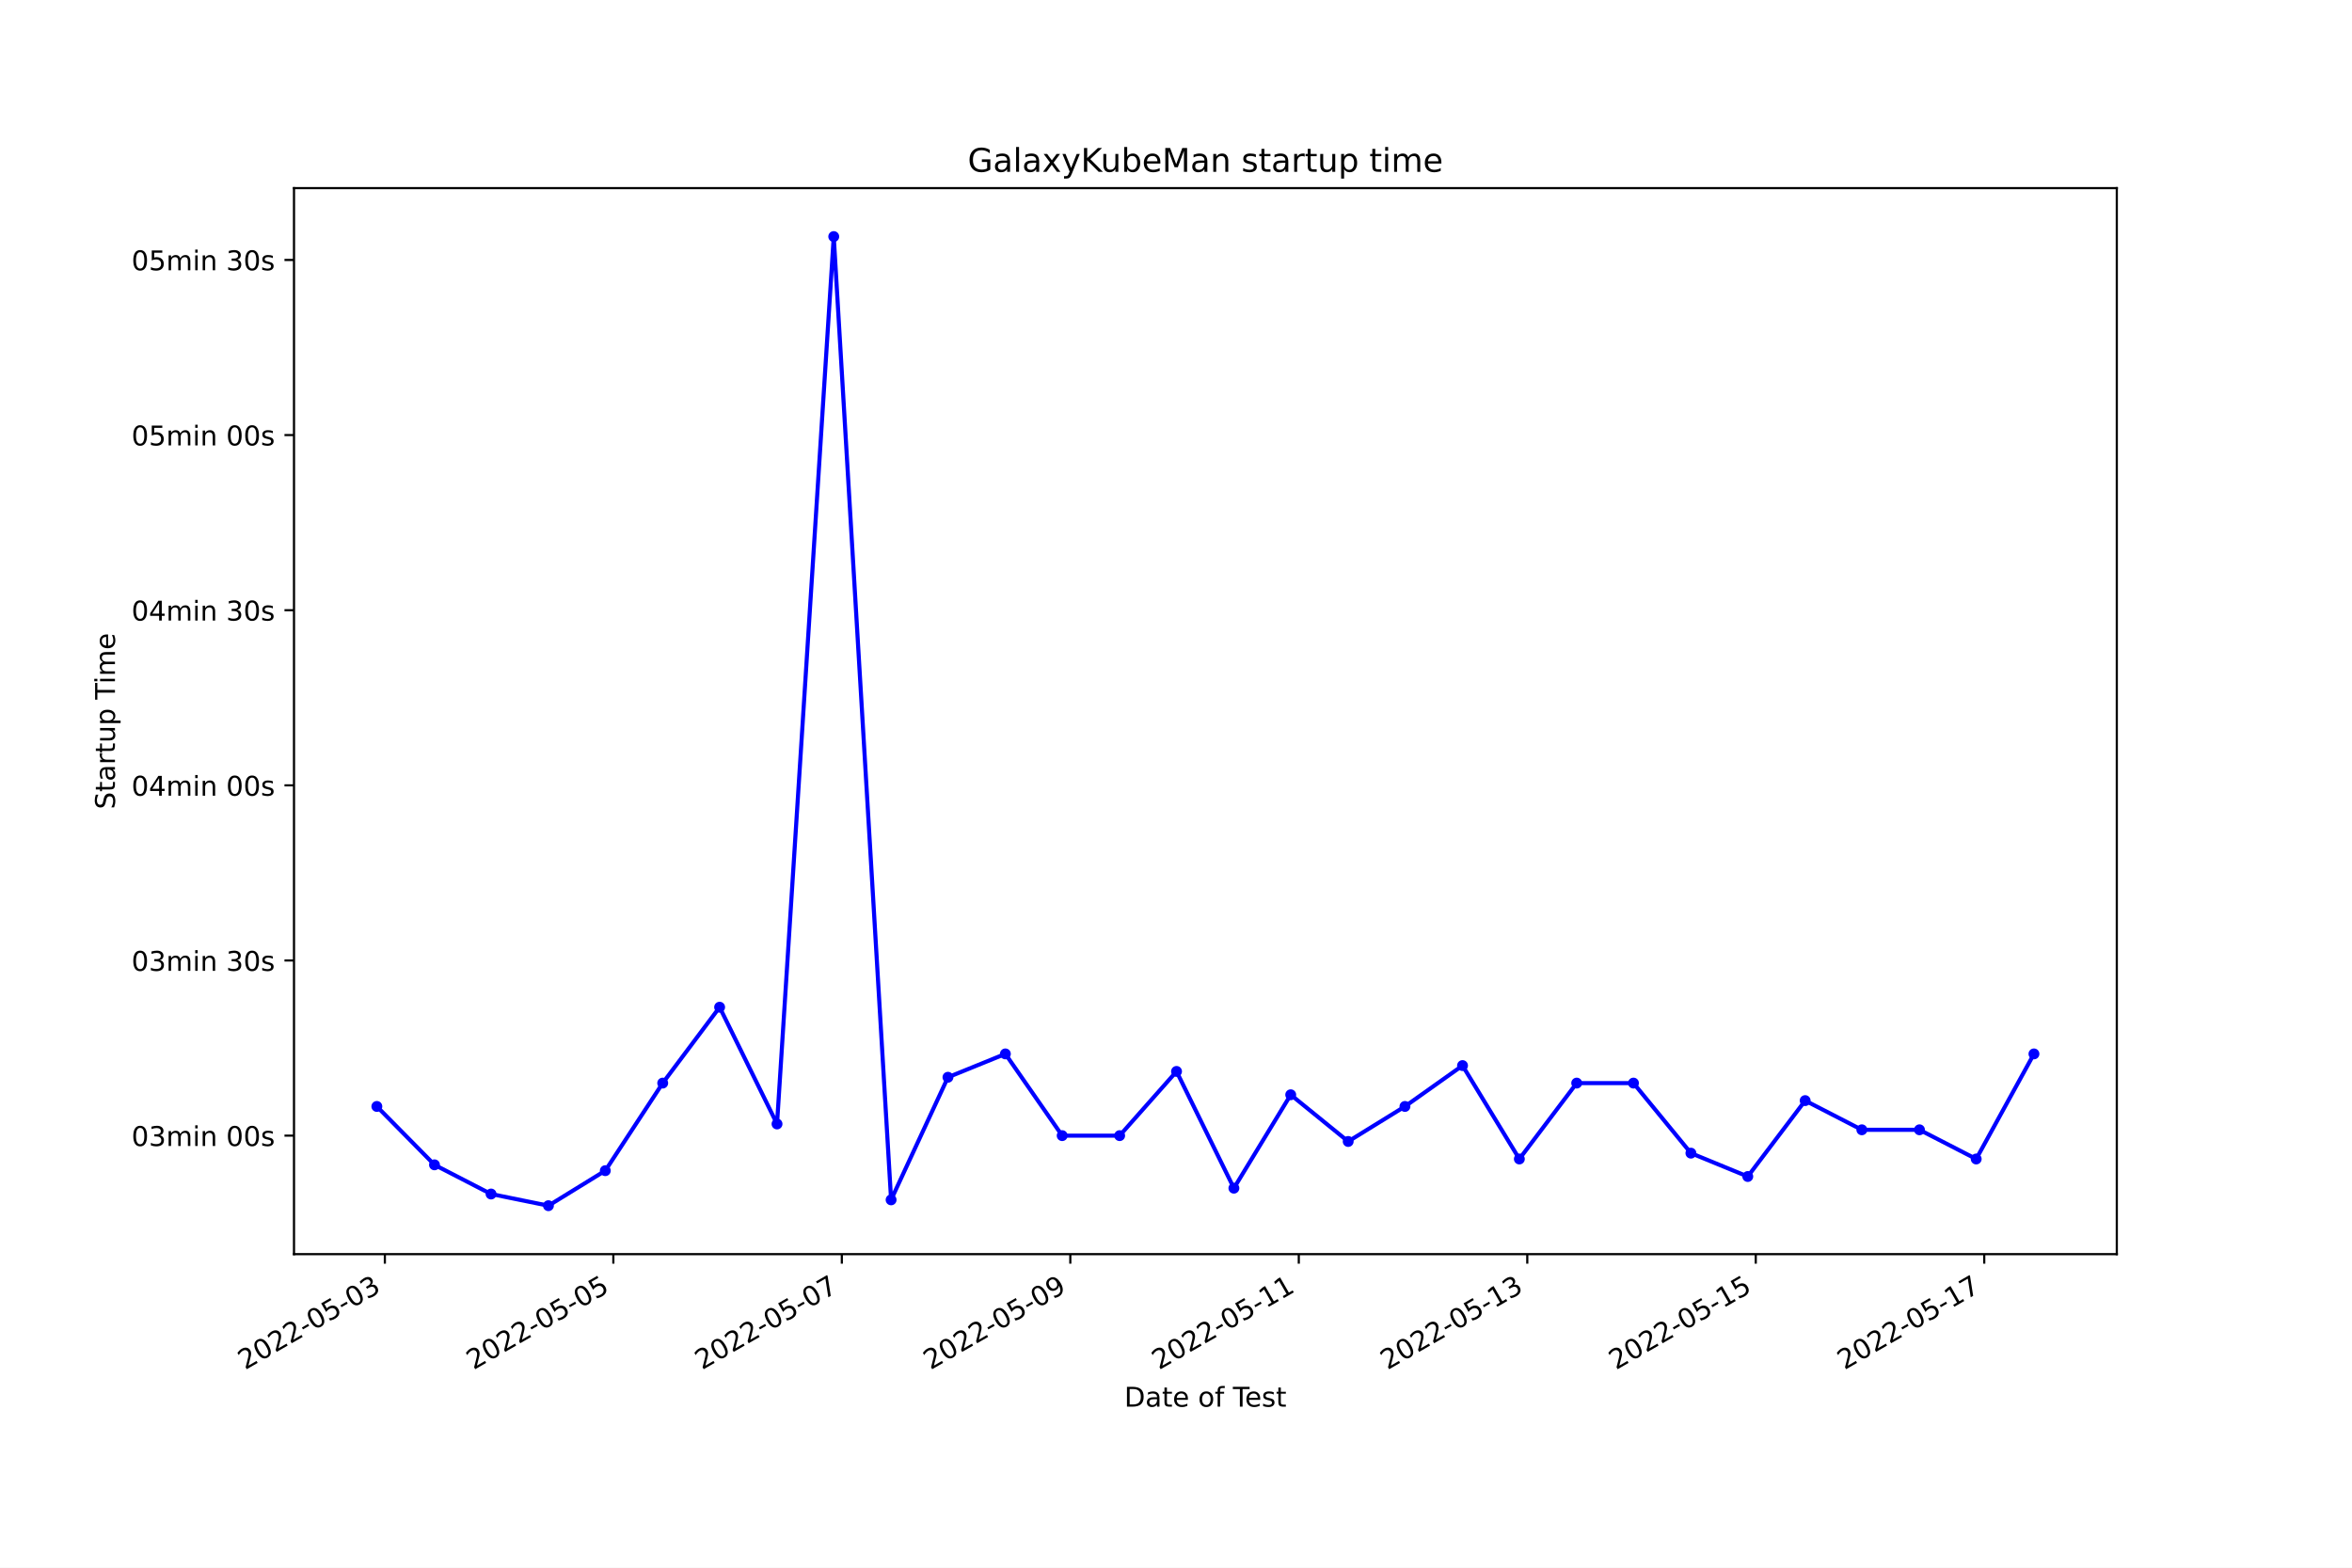
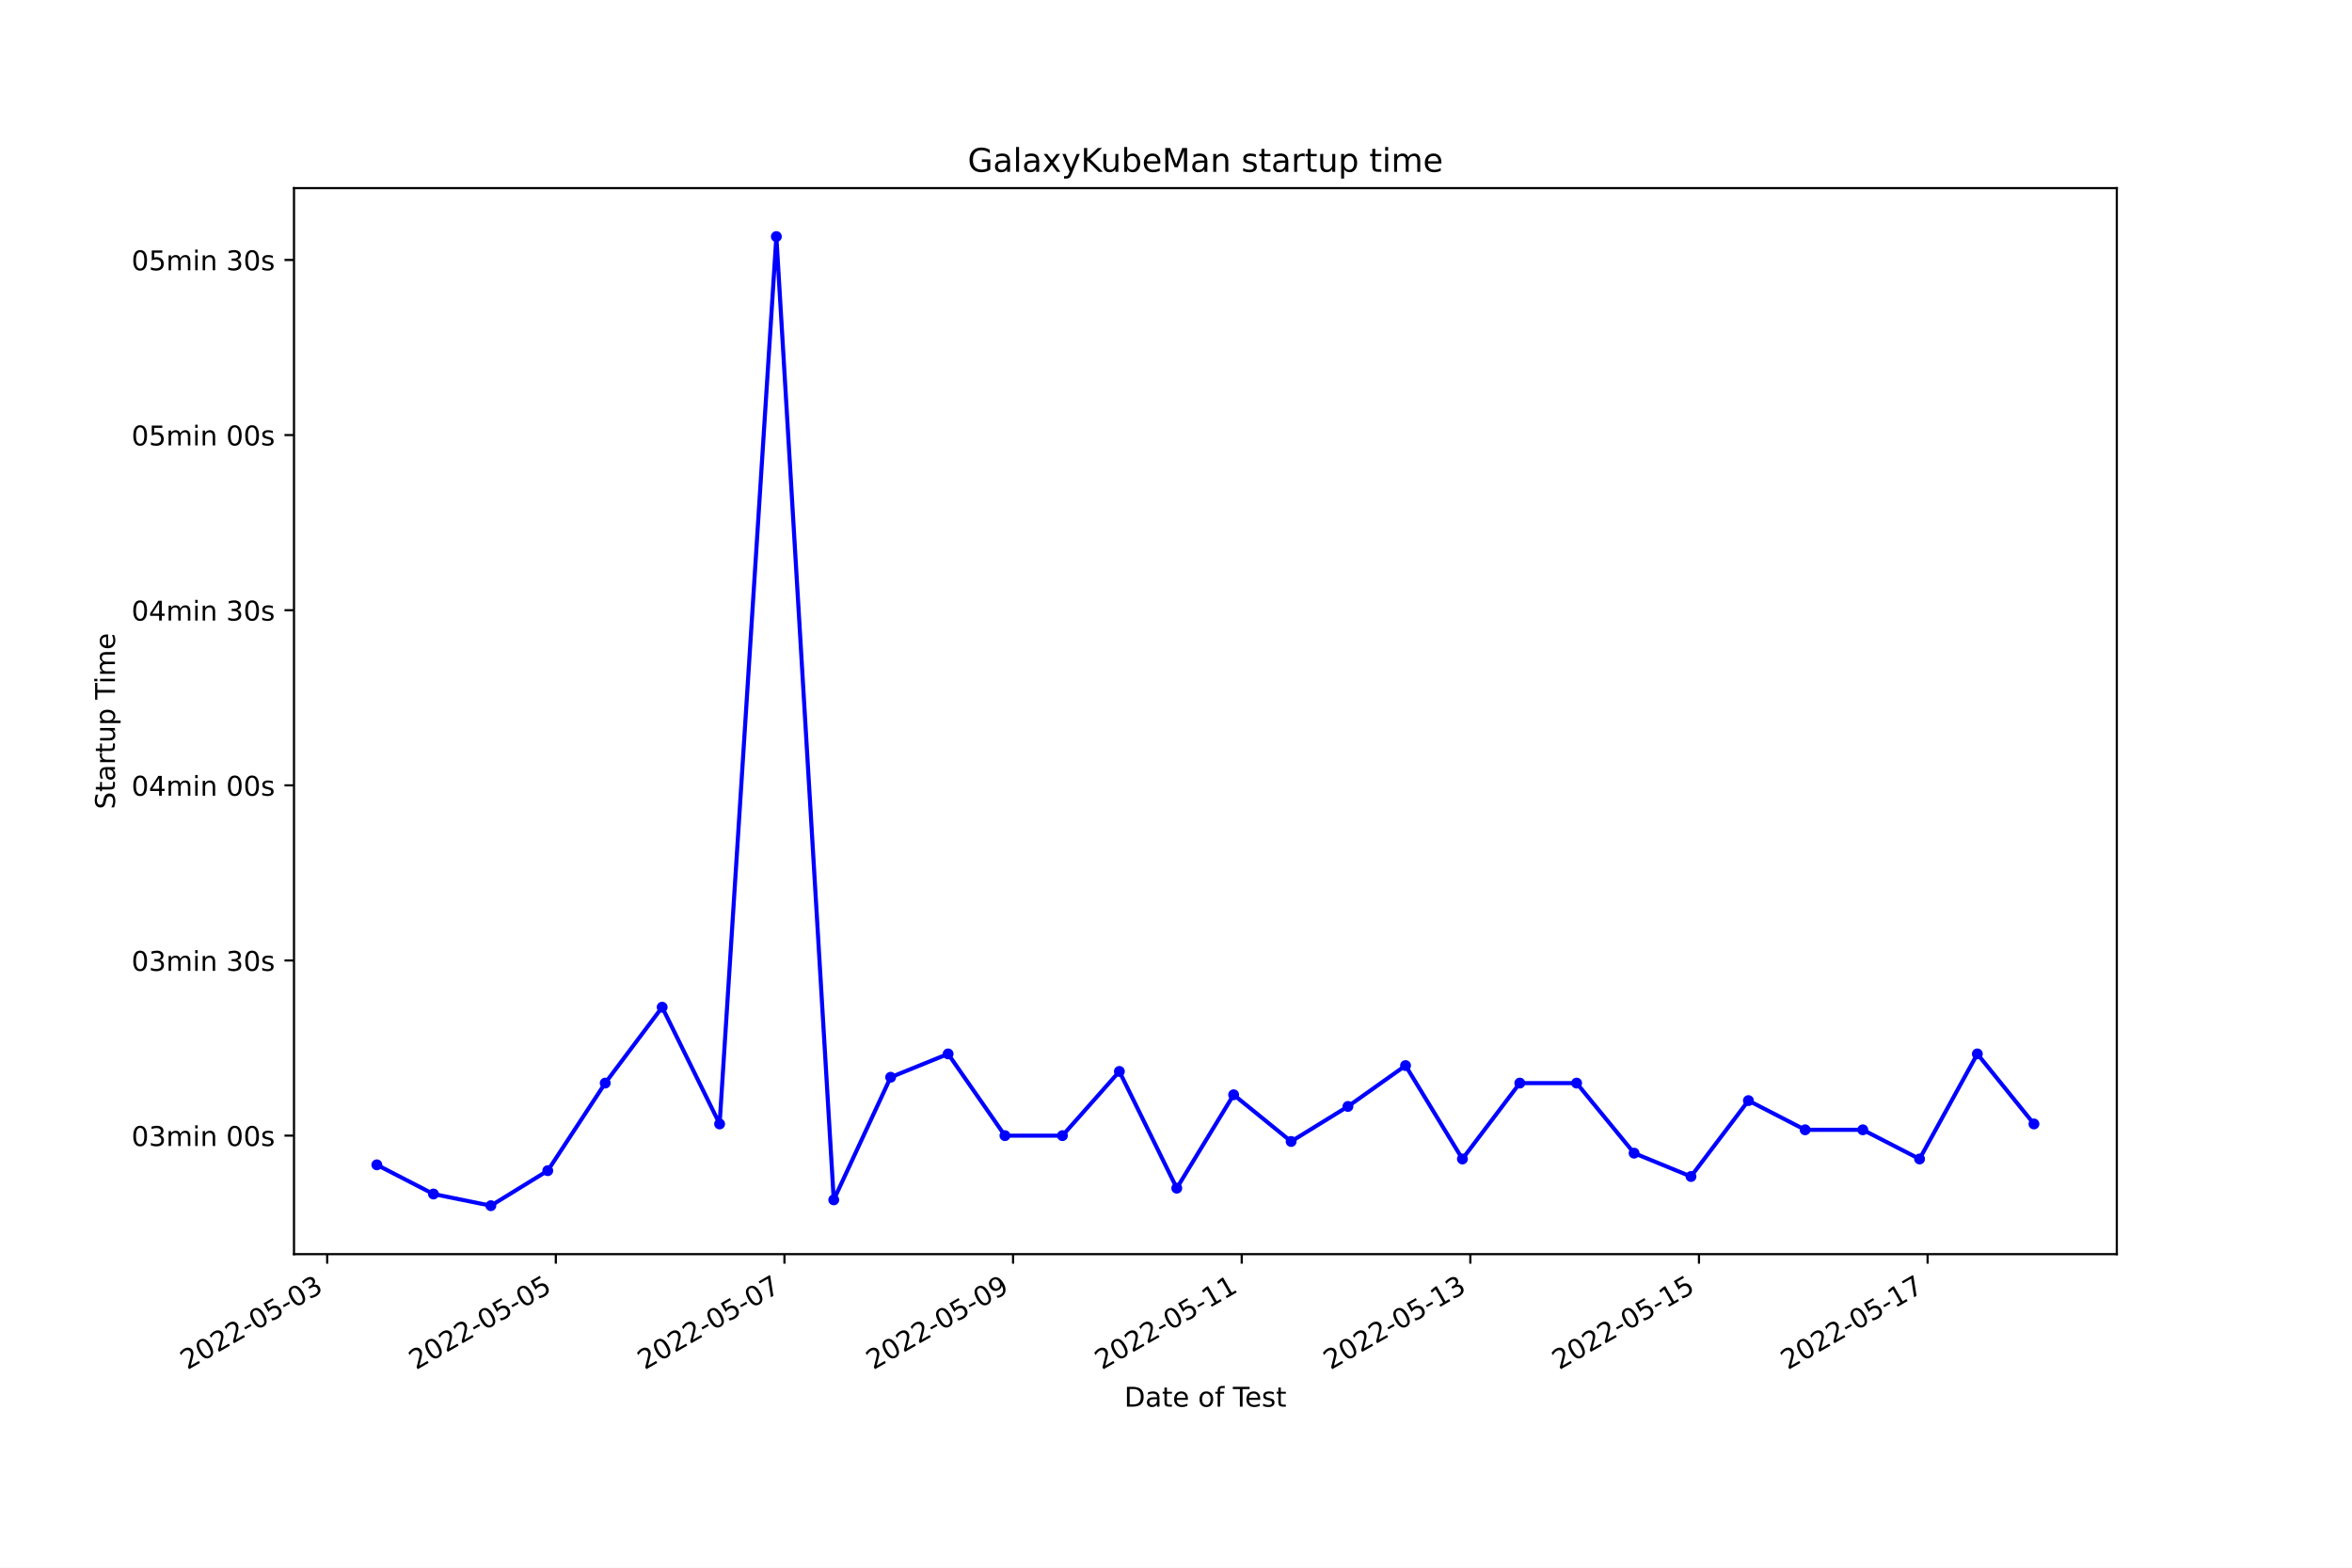
<svg xmlns="http://www.w3.org/2000/svg" xmlns:xlink="http://www.w3.org/1999/xlink" width="864pt" height="576pt" viewBox="0 0 864 576" version="1.1">
  <defs>
    <style type="text/css">*{stroke-linejoin: round; stroke-linecap: butt}</style>
  </defs>
  <g id="figure_1">
    <g id="patch_1">
      <path d="M 0 576  L 864 576  L 864 0  L 0 0  z " style="fill: #ffffff" />
    </g>
    <g id="axes_1">
      <g id="patch_2">
        <path d="M 108 460.8  L 777.6 460.8  L 777.6 69.12  L 108 69.12  z " style="fill: #ffffff" />
      </g>
      <g id="matplotlib.axis_1">
        <g id="xtick_1">
          <g id="line2d_1">
            <defs>
-               <path id="mb2dffe8395" d="M 0 0  L 0 3.5  " style="stroke: #000000; stroke-width: 0.8" />
+               <path id="m6868ff3468" d="M 0 0  L 0 3.5  " style="stroke: #000000; stroke-width: 0.8" />
            </defs>
            <g>
-               <use xlink:href="#mb2dffe8395" x="141.378" y="460.8" style="stroke: #000000; stroke-width: 0.8" />
+               <use xlink:href="#m6868ff3468" x="120.193" y="460.8" style="stroke: #000000; stroke-width: 0.8" />
            </g>
          </g>
          <g id="text_1">
-             <g transform="translate(90.00892 503.4383)rotate(-30)scale(0.1 -0.1)">
+             <g transform="translate(68.82363 503.4383)rotate(-30)scale(0.1 -0.1)">
              <defs>
                <path id="DejaVuSans-32" d="M 1228 531  L 3431 531  L 3431 0  L 469 0  L 469 531  Q 828 903 1448 1529  Q 2069 2156 2228 2338  Q 2531 2678 2651 2914  Q 2772 3150 2772 3378  Q 2772 3750 2511 3984  Q 2250 4219 1831 4219  Q 1534 4219 1204 4116  Q 875 4013 500 3803  L 500 4441  Q 881 4594 1212 4672  Q 1544 4750 1819 4750  Q 2544 4750 2975 4387  Q 3406 4025 3406 3419  Q 3406 3131 3298 2873  Q 3191 2616 2906 2266  Q 2828 2175 2409 1742  Q 1991 1309 1228 531  z " transform="scale(0.015625)" />
                <path id="DejaVuSans-30" d="M 2034 4250  Q 1547 4250 1301 3770  Q 1056 3291 1056 2328  Q 1056 1369 1301 889  Q 1547 409 2034 409  Q 2525 409 2770 889  Q 3016 1369 3016 2328  Q 3016 3291 2770 3770  Q 2525 4250 2034 4250  z M 2034 4750  Q 2819 4750 3233 4129  Q 3647 3509 3647 2328  Q 3647 1150 3233 529  Q 2819 -91 2034 -91  Q 1250 -91 836 529  Q 422 1150 422 2328  Q 422 3509 836 4129  Q 1250 4750 2034 4750  z " transform="scale(0.015625)" />
                <path id="DejaVuSans-2d" d="M 313 2009  L 1997 2009  L 1997 1497  L 313 1497  L 313 2009  z " transform="scale(0.015625)" />
                <path id="DejaVuSans-35" d="M 691 4666  L 3169 4666  L 3169 4134  L 1269 4134  L 1269 2991  Q 1406 3038 1543 3061  Q 1681 3084 1819 3084  Q 2600 3084 3056 2656  Q 3513 2228 3513 1497  Q 3513 744 3044 326  Q 2575 -91 1722 -91  Q 1428 -91 1123 -41  Q 819 9 494 109  L 494 744  Q 775 591 1075 516  Q 1375 441 1709 441  Q 2250 441 2565 725  Q 2881 1009 2881 1497  Q 2881 1984 2565 2268  Q 2250 2553 1709 2553  Q 1456 2553 1204 2497  Q 953 2441 691 2322  L 691 4666  z " transform="scale(0.015625)" />
                <path id="DejaVuSans-33" d="M 2597 2516  Q 3050 2419 3304 2112  Q 3559 1806 3559 1356  Q 3559 666 3084 287  Q 2609 -91 1734 -91  Q 1441 -91 1130 -33  Q 819 25 488 141  L 488 750  Q 750 597 1062 519  Q 1375 441 1716 441  Q 2309 441 2620 675  Q 2931 909 2931 1356  Q 2931 1769 2642 2001  Q 2353 2234 1838 2234  L 1294 2234  L 1294 2753  L 1863 2753  Q 2328 2753 2575 2939  Q 2822 3125 2822 3475  Q 2822 3834 2567 4026  Q 2313 4219 1838 4219  Q 1578 4219 1281 4162  Q 984 4106 628 3988  L 628 4550  Q 988 4650 1302 4700  Q 1616 4750 1894 4750  Q 2613 4750 3031 4423  Q 3450 4097 3450 3541  Q 3450 3153 3228 2886  Q 3006 2619 2597 2516  z " transform="scale(0.015625)" />
              </defs>
              <use xlink:href="#DejaVuSans-32" />
              <use xlink:href="#DejaVuSans-30" x="63.623" />
              <use xlink:href="#DejaVuSans-32" x="127.246" />
              <use xlink:href="#DejaVuSans-32" x="190.869" />
              <use xlink:href="#DejaVuSans-2d" x="254.492" />
              <use xlink:href="#DejaVuSans-30" x="290.576" />
              <use xlink:href="#DejaVuSans-35" x="354.199" />
              <use xlink:href="#DejaVuSans-2d" x="417.822" />
              <use xlink:href="#DejaVuSans-30" x="453.906" />
              <use xlink:href="#DejaVuSans-33" x="517.529" />
            </g>
          </g>
        </g>
        <g id="xtick_2">
          <g id="line2d_2">
            <g>
-               <use xlink:href="#mb2dffe8395" x="225.311" y="460.8" style="stroke: #000000; stroke-width: 0.8" />
+               <use xlink:href="#m6868ff3468" x="204.18" y="460.8" style="stroke: #000000; stroke-width: 0.8" />
            </g>
          </g>
          <g id="text_2">
-             <g transform="translate(173.9414 503.4383)rotate(-30)scale(0.1 -0.1)">
+             <g transform="translate(152.8103 503.4383)rotate(-30)scale(0.1 -0.1)">
              <use xlink:href="#DejaVuSans-32" />
              <use xlink:href="#DejaVuSans-30" x="63.623" />
              <use xlink:href="#DejaVuSans-32" x="127.246" />
              <use xlink:href="#DejaVuSans-32" x="190.869" />
              <use xlink:href="#DejaVuSans-2d" x="254.492" />
              <use xlink:href="#DejaVuSans-30" x="290.576" />
              <use xlink:href="#DejaVuSans-35" x="354.199" />
              <use xlink:href="#DejaVuSans-2d" x="417.822" />
              <use xlink:href="#DejaVuSans-30" x="453.906" />
              <use xlink:href="#DejaVuSans-35" x="517.529" />
            </g>
          </g>
        </g>
        <g id="xtick_3">
          <g id="line2d_3">
            <g>
-               <use xlink:href="#mb2dffe8395" x="309.243" y="460.8" style="stroke: #000000; stroke-width: 0.8" />
+               <use xlink:href="#m6868ff3468" x="288.166" y="460.8" style="stroke: #000000; stroke-width: 0.8" />
            </g>
          </g>
          <g id="text_3">
-             <g transform="translate(257.8738 503.4383)rotate(-30)scale(0.1 -0.1)">
+             <g transform="translate(236.7969 503.4383)rotate(-30)scale(0.1 -0.1)">
              <defs>
                <path id="DejaVuSans-37" d="M 525 4666  L 3525 4666  L 3525 4397  L 1831 0  L 1172 0  L 2766 4134  L 525 4134  L 525 4666  z " transform="scale(0.015625)" />
              </defs>
              <use xlink:href="#DejaVuSans-32" />
              <use xlink:href="#DejaVuSans-30" x="63.623" />
              <use xlink:href="#DejaVuSans-32" x="127.246" />
              <use xlink:href="#DejaVuSans-32" x="190.869" />
              <use xlink:href="#DejaVuSans-2d" x="254.492" />
              <use xlink:href="#DejaVuSans-30" x="290.576" />
              <use xlink:href="#DejaVuSans-35" x="354.199" />
              <use xlink:href="#DejaVuSans-2d" x="417.822" />
              <use xlink:href="#DejaVuSans-30" x="453.906" />
              <use xlink:href="#DejaVuSans-37" x="517.529" />
            </g>
          </g>
        </g>
        <g id="xtick_4">
          <g id="line2d_4">
            <g>
-               <use xlink:href="#mb2dffe8395" x="393.176" y="460.8" style="stroke: #000000; stroke-width: 0.8" />
+               <use xlink:href="#m6868ff3468" x="372.153" y="460.8" style="stroke: #000000; stroke-width: 0.8" />
            </g>
          </g>
          <g id="text_4">
-             <g transform="translate(341.8062 503.4383)rotate(-30)scale(0.1 -0.1)">
+             <g transform="translate(320.7836 503.4383)rotate(-30)scale(0.1 -0.1)">
              <defs>
                <path id="DejaVuSans-39" d="M 703 97  L 703 672  Q 941 559 1184 500  Q 1428 441 1663 441  Q 2288 441 2617 861  Q 2947 1281 2994 2138  Q 2813 1869 2534 1725  Q 2256 1581 1919 1581  Q 1219 1581 811 2004  Q 403 2428 403 3163  Q 403 3881 828 4315  Q 1253 4750 1959 4750  Q 2769 4750 3195 4129  Q 3622 3509 3622 2328  Q 3622 1225 3098 567  Q 2575 -91 1691 -91  Q 1453 -91 1209 -44  Q 966 3 703 97  z M 1959 2075  Q 2384 2075 2632 2365  Q 2881 2656 2881 3163  Q 2881 3666 2632 3958  Q 2384 4250 1959 4250  Q 1534 4250 1286 3958  Q 1038 3666 1038 3163  Q 1038 2656 1286 2365  Q 1534 2075 1959 2075  z " transform="scale(0.015625)" />
              </defs>
              <use xlink:href="#DejaVuSans-32" />
              <use xlink:href="#DejaVuSans-30" x="63.623" />
              <use xlink:href="#DejaVuSans-32" x="127.246" />
              <use xlink:href="#DejaVuSans-32" x="190.869" />
              <use xlink:href="#DejaVuSans-2d" x="254.492" />
              <use xlink:href="#DejaVuSans-30" x="290.576" />
              <use xlink:href="#DejaVuSans-35" x="354.199" />
              <use xlink:href="#DejaVuSans-2d" x="417.822" />
              <use xlink:href="#DejaVuSans-30" x="453.906" />
              <use xlink:href="#DejaVuSans-39" x="517.529" />
            </g>
          </g>
        </g>
        <g id="xtick_5">
          <g id="line2d_5">
            <g>
-               <use xlink:href="#mb2dffe8395" x="477.108" y="460.8" style="stroke: #000000; stroke-width: 0.8" />
+               <use xlink:href="#m6868ff3468" x="456.14" y="460.8" style="stroke: #000000; stroke-width: 0.8" />
            </g>
          </g>
          <g id="text_5">
-             <g transform="translate(425.7387 503.4383)rotate(-30)scale(0.1 -0.1)">
+             <g transform="translate(404.7702 503.4383)rotate(-30)scale(0.1 -0.1)">
              <defs>
                <path id="DejaVuSans-31" d="M 794 531  L 1825 531  L 1825 4091  L 703 3866  L 703 4441  L 1819 4666  L 2450 4666  L 2450 531  L 3481 531  L 3481 0  L 794 0  L 794 531  z " transform="scale(0.015625)" />
              </defs>
              <use xlink:href="#DejaVuSans-32" />
              <use xlink:href="#DejaVuSans-30" x="63.623" />
              <use xlink:href="#DejaVuSans-32" x="127.246" />
              <use xlink:href="#DejaVuSans-32" x="190.869" />
              <use xlink:href="#DejaVuSans-2d" x="254.492" />
              <use xlink:href="#DejaVuSans-30" x="290.576" />
              <use xlink:href="#DejaVuSans-35" x="354.199" />
              <use xlink:href="#DejaVuSans-2d" x="417.822" />
              <use xlink:href="#DejaVuSans-31" x="453.906" />
              <use xlink:href="#DejaVuSans-31" x="517.529" />
            </g>
          </g>
        </g>
        <g id="xtick_6">
          <g id="line2d_6">
            <g>
-               <use xlink:href="#mb2dffe8395" x="561.041" y="460.8" style="stroke: #000000; stroke-width: 0.8" />
+               <use xlink:href="#m6868ff3468" x="540.126" y="460.8" style="stroke: #000000; stroke-width: 0.8" />
            </g>
          </g>
          <g id="text_6">
-             <g transform="translate(509.6711 503.4383)rotate(-30)scale(0.1 -0.1)">
+             <g transform="translate(488.7569 503.4383)rotate(-30)scale(0.1 -0.1)">
              <use xlink:href="#DejaVuSans-32" />
              <use xlink:href="#DejaVuSans-30" x="63.623" />
              <use xlink:href="#DejaVuSans-32" x="127.246" />
              <use xlink:href="#DejaVuSans-32" x="190.869" />
              <use xlink:href="#DejaVuSans-2d" x="254.492" />
              <use xlink:href="#DejaVuSans-30" x="290.576" />
              <use xlink:href="#DejaVuSans-35" x="354.199" />
              <use xlink:href="#DejaVuSans-2d" x="417.822" />
              <use xlink:href="#DejaVuSans-31" x="453.906" />
              <use xlink:href="#DejaVuSans-33" x="517.529" />
            </g>
          </g>
        </g>
        <g id="xtick_7">
          <g id="line2d_7">
            <g>
-               <use xlink:href="#mb2dffe8395" x="644.973" y="460.8" style="stroke: #000000; stroke-width: 0.8" />
+               <use xlink:href="#m6868ff3468" x="624.113" y="460.8" style="stroke: #000000; stroke-width: 0.8" />
            </g>
          </g>
          <g id="text_7">
-             <g transform="translate(593.6035 503.4383)rotate(-30)scale(0.1 -0.1)">
+             <g transform="translate(572.7435 503.4383)rotate(-30)scale(0.1 -0.1)">
              <use xlink:href="#DejaVuSans-32" />
              <use xlink:href="#DejaVuSans-30" x="63.623" />
              <use xlink:href="#DejaVuSans-32" x="127.246" />
              <use xlink:href="#DejaVuSans-32" x="190.869" />
              <use xlink:href="#DejaVuSans-2d" x="254.492" />
              <use xlink:href="#DejaVuSans-30" x="290.576" />
              <use xlink:href="#DejaVuSans-35" x="354.199" />
              <use xlink:href="#DejaVuSans-2d" x="417.822" />
              <use xlink:href="#DejaVuSans-31" x="453.906" />
              <use xlink:href="#DejaVuSans-35" x="517.529" />
            </g>
          </g>
        </g>
        <g id="xtick_8">
          <g id="line2d_8">
            <g>
-               <use xlink:href="#mb2dffe8395" x="728.905" y="460.8" style="stroke: #000000; stroke-width: 0.8" />
+               <use xlink:href="#m6868ff3468" x="708.1" y="460.8" style="stroke: #000000; stroke-width: 0.8" />
            </g>
          </g>
          <g id="text_8">
-             <g transform="translate(677.536 503.4383)rotate(-30)scale(0.1 -0.1)">
+             <g transform="translate(656.7302 503.4383)rotate(-30)scale(0.1 -0.1)">
              <use xlink:href="#DejaVuSans-32" />
              <use xlink:href="#DejaVuSans-30" x="63.623" />
              <use xlink:href="#DejaVuSans-32" x="127.246" />
              <use xlink:href="#DejaVuSans-32" x="190.869" />
              <use xlink:href="#DejaVuSans-2d" x="254.492" />
              <use xlink:href="#DejaVuSans-30" x="290.576" />
              <use xlink:href="#DejaVuSans-35" x="354.199" />
              <use xlink:href="#DejaVuSans-2d" x="417.822" />
              <use xlink:href="#DejaVuSans-31" x="453.906" />
              <use xlink:href="#DejaVuSans-37" x="517.529" />
            </g>
          </g>
        </g>
        <g id="text_9">
          <g transform="translate(413.0063 516.8378)scale(0.1 -0.1)">
            <defs>
              <path id="DejaVuSans-44" d="M 1259 4147  L 1259 519  L 2022 519  Q 2988 519 3436 956  Q 3884 1394 3884 2338  Q 3884 3275 3436 3711  Q 2988 4147 2022 4147  L 1259 4147  z M 628 4666  L 1925 4666  Q 3281 4666 3915 4102  Q 4550 3538 4550 2338  Q 4550 1131 3912 565  Q 3275 0 1925 0  L 628 0  L 628 4666  z " transform="scale(0.015625)" />
              <path id="DejaVuSans-61" d="M 2194 1759  Q 1497 1759 1228 1600  Q 959 1441 959 1056  Q 959 750 1161 570  Q 1363 391 1709 391  Q 2188 391 2477 730  Q 2766 1069 2766 1631  L 2766 1759  L 2194 1759  z M 3341 1997  L 3341 0  L 2766 0  L 2766 531  Q 2569 213 2275 61  Q 1981 -91 1556 -91  Q 1019 -91 701 211  Q 384 513 384 1019  Q 384 1609 779 1909  Q 1175 2209 1959 2209  L 2766 2209  L 2766 2266  Q 2766 2663 2505 2880  Q 2244 3097 1772 3097  Q 1472 3097 1187 3025  Q 903 2953 641 2809  L 641 3341  Q 956 3463 1253 3523  Q 1550 3584 1831 3584  Q 2591 3584 2966 3190  Q 3341 2797 3341 1997  z " transform="scale(0.015625)" />
              <path id="DejaVuSans-74" d="M 1172 4494  L 1172 3500  L 2356 3500  L 2356 3053  L 1172 3053  L 1172 1153  Q 1172 725 1289 603  Q 1406 481 1766 481  L 2356 481  L 2356 0  L 1766 0  Q 1100 0 847 248  Q 594 497 594 1153  L 594 3053  L 172 3053  L 172 3500  L 594 3500  L 594 4494  L 1172 4494  z " transform="scale(0.015625)" />
              <path id="DejaVuSans-65" d="M 3597 1894  L 3597 1613  L 953 1613  Q 991 1019 1311 708  Q 1631 397 2203 397  Q 2534 397 2845 478  Q 3156 559 3463 722  L 3463 178  Q 3153 47 2828 -22  Q 2503 -91 2169 -91  Q 1331 -91 842 396  Q 353 884 353 1716  Q 353 2575 817 3079  Q 1281 3584 2069 3584  Q 2775 3584 3186 3129  Q 3597 2675 3597 1894  z M 3022 2063  Q 3016 2534 2758 2815  Q 2500 3097 2075 3097  Q 1594 3097 1305 2825  Q 1016 2553 972 2059  L 3022 2063  z " transform="scale(0.015625)" />
              <path id="DejaVuSans-20" transform="scale(0.015625)" />
              <path id="DejaVuSans-6f" d="M 1959 3097  Q 1497 3097 1228 2736  Q 959 2375 959 1747  Q 959 1119 1226 758  Q 1494 397 1959 397  Q 2419 397 2687 759  Q 2956 1122 2956 1747  Q 2956 2369 2687 2733  Q 2419 3097 1959 3097  z M 1959 3584  Q 2709 3584 3137 3096  Q 3566 2609 3566 1747  Q 3566 888 3137 398  Q 2709 -91 1959 -91  Q 1206 -91 779 398  Q 353 888 353 1747  Q 353 2609 779 3096  Q 1206 3584 1959 3584  z " transform="scale(0.015625)" />
              <path id="DejaVuSans-66" d="M 2375 4863  L 2375 4384  L 1825 4384  Q 1516 4384 1395 4259  Q 1275 4134 1275 3809  L 1275 3500  L 2222 3500  L 2222 3053  L 1275 3053  L 1275 0  L 697 0  L 697 3053  L 147 3053  L 147 3500  L 697 3500  L 697 3744  Q 697 4328 969 4595  Q 1241 4863 1831 4863  L 2375 4863  z " transform="scale(0.015625)" />
              <path id="DejaVuSans-54" d="M -19 4666  L 3928 4666  L 3928 4134  L 2272 4134  L 2272 0  L 1638 0  L 1638 4134  L -19 4134  L -19 4666  z " transform="scale(0.015625)" />
              <path id="DejaVuSans-73" d="M 2834 3397  L 2834 2853  Q 2591 2978 2328 3040  Q 2066 3103 1784 3103  Q 1356 3103 1142 2972  Q 928 2841 928 2578  Q 928 2378 1081 2264  Q 1234 2150 1697 2047  L 1894 2003  Q 2506 1872 2764 1633  Q 3022 1394 3022 966  Q 3022 478 2636 193  Q 2250 -91 1575 -91  Q 1294 -91 989 -36  Q 684 19 347 128  L 347 722  Q 666 556 975 473  Q 1284 391 1588 391  Q 1994 391 2212 530  Q 2431 669 2431 922  Q 2431 1156 2273 1281  Q 2116 1406 1581 1522  L 1381 1569  Q 847 1681 609 1914  Q 372 2147 372 2553  Q 372 3047 722 3315  Q 1072 3584 1716 3584  Q 2034 3584 2315 3537  Q 2597 3491 2834 3397  z " transform="scale(0.015625)" />
            </defs>
            <use xlink:href="#DejaVuSans-44" />
            <use xlink:href="#DejaVuSans-61" x="77.002" />
            <use xlink:href="#DejaVuSans-74" x="138.281" />
            <use xlink:href="#DejaVuSans-65" x="177.49" />
            <use xlink:href="#DejaVuSans-20" x="239.014" />
            <use xlink:href="#DejaVuSans-6f" x="270.801" />
            <use xlink:href="#DejaVuSans-66" x="331.982" />
            <use xlink:href="#DejaVuSans-20" x="367.188" />
            <use xlink:href="#DejaVuSans-54" x="398.975" />
            <use xlink:href="#DejaVuSans-65" x="443.059" />
            <use xlink:href="#DejaVuSans-73" x="504.582" />
            <use xlink:href="#DejaVuSans-74" x="556.682" />
          </g>
        </g>
      </g>
      <g id="matplotlib.axis_2">
        <g id="ytick_1">
          <g id="line2d_9">
            <defs>
-               <path id="m62f895cd38" d="M 0 0  L -3.5 0  " style="stroke: #000000; stroke-width: 0.8" />
+               <path id="madba5ec949" d="M 0 0  L -3.5 0  " style="stroke: #000000; stroke-width: 0.8" />
            </defs>
            <g>
-               <use xlink:href="#m62f895cd38" x="108" y="417.256" style="stroke: #000000; stroke-width: 0.8" />
+               <use xlink:href="#madba5ec949" x="108" y="417.256" style="stroke: #000000; stroke-width: 0.8" />
            </g>
          </g>
          <g id="text_10">
            <g transform="translate(48.30625 421.0554)scale(0.1 -0.1)">
              <defs>
                <path id="DejaVuSans-6d" d="M 3328 2828  Q 3544 3216 3844 3400  Q 4144 3584 4550 3584  Q 5097 3584 5394 3201  Q 5691 2819 5691 2113  L 5691 0  L 5113 0  L 5113 2094  Q 5113 2597 4934 2840  Q 4756 3084 4391 3084  Q 3944 3084 3684 2787  Q 3425 2491 3425 1978  L 3425 0  L 2847 0  L 2847 2094  Q 2847 2600 2669 2842  Q 2491 3084 2119 3084  Q 1678 3084 1418 2786  Q 1159 2488 1159 1978  L 1159 0  L 581 0  L 581 3500  L 1159 3500  L 1159 2956  Q 1356 3278 1631 3431  Q 1906 3584 2284 3584  Q 2666 3584 2933 3390  Q 3200 3197 3328 2828  z " transform="scale(0.015625)" />
                <path id="DejaVuSans-69" d="M 603 3500  L 1178 3500  L 1178 0  L 603 0  L 603 3500  z M 603 4863  L 1178 4863  L 1178 4134  L 603 4134  L 603 4863  z " transform="scale(0.015625)" />
                <path id="DejaVuSans-6e" d="M 3513 2113  L 3513 0  L 2938 0  L 2938 2094  Q 2938 2591 2744 2837  Q 2550 3084 2163 3084  Q 1697 3084 1428 2787  Q 1159 2491 1159 1978  L 1159 0  L 581 0  L 581 3500  L 1159 3500  L 1159 2956  Q 1366 3272 1645 3428  Q 1925 3584 2291 3584  Q 2894 3584 3203 3211  Q 3513 2838 3513 2113  z " transform="scale(0.015625)" />
              </defs>
              <use xlink:href="#DejaVuSans-30" />
              <use xlink:href="#DejaVuSans-33" x="63.623" />
              <use xlink:href="#DejaVuSans-6d" x="127.246" />
              <use xlink:href="#DejaVuSans-69" x="224.658" />
              <use xlink:href="#DejaVuSans-6e" x="252.441" />
              <use xlink:href="#DejaVuSans-20" x="315.82" />
              <use xlink:href="#DejaVuSans-30" x="347.607" />
              <use xlink:href="#DejaVuSans-30" x="411.23" />
              <use xlink:href="#DejaVuSans-73" x="474.854" />
            </g>
          </g>
        </g>
        <g id="ytick_2">
          <g id="line2d_10">
            <g>
-               <use xlink:href="#m62f895cd38" x="108" y="352.906" style="stroke: #000000; stroke-width: 0.8" />
+               <use xlink:href="#madba5ec949" x="108" y="352.906" style="stroke: #000000; stroke-width: 0.8" />
            </g>
          </g>
          <g id="text_11">
            <g transform="translate(48.30625 356.7049)scale(0.1 -0.1)">
              <use xlink:href="#DejaVuSans-30" />
              <use xlink:href="#DejaVuSans-33" x="63.623" />
              <use xlink:href="#DejaVuSans-6d" x="127.246" />
              <use xlink:href="#DejaVuSans-69" x="224.658" />
              <use xlink:href="#DejaVuSans-6e" x="252.441" />
              <use xlink:href="#DejaVuSans-20" x="315.82" />
              <use xlink:href="#DejaVuSans-33" x="347.607" />
              <use xlink:href="#DejaVuSans-30" x="411.23" />
              <use xlink:href="#DejaVuSans-73" x="474.854" />
            </g>
          </g>
        </g>
        <g id="ytick_3">
          <g id="line2d_11">
            <g>
-               <use xlink:href="#m62f895cd38" x="108" y="288.555" style="stroke: #000000; stroke-width: 0.8" />
+               <use xlink:href="#madba5ec949" x="108" y="288.555" style="stroke: #000000; stroke-width: 0.8" />
            </g>
          </g>
          <g id="text_12">
            <g transform="translate(48.30625 292.3544)scale(0.1 -0.1)">
              <defs>
                <path id="DejaVuSans-34" d="M 2419 4116  L 825 1625  L 2419 1625  L 2419 4116  z M 2253 4666  L 3047 4666  L 3047 1625  L 3713 1625  L 3713 1100  L 3047 1100  L 3047 0  L 2419 0  L 2419 1100  L 313 1100  L 313 1709  L 2253 4666  z " transform="scale(0.015625)" />
              </defs>
              <use xlink:href="#DejaVuSans-30" />
              <use xlink:href="#DejaVuSans-34" x="63.623" />
              <use xlink:href="#DejaVuSans-6d" x="127.246" />
              <use xlink:href="#DejaVuSans-69" x="224.658" />
              <use xlink:href="#DejaVuSans-6e" x="252.441" />
              <use xlink:href="#DejaVuSans-20" x="315.82" />
              <use xlink:href="#DejaVuSans-30" x="347.607" />
              <use xlink:href="#DejaVuSans-30" x="411.23" />
              <use xlink:href="#DejaVuSans-73" x="474.854" />
            </g>
          </g>
        </g>
        <g id="ytick_4">
          <g id="line2d_12">
            <g>
-               <use xlink:href="#m62f895cd38" x="108" y="224.205" style="stroke: #000000; stroke-width: 0.8" />
+               <use xlink:href="#madba5ec949" x="108" y="224.205" style="stroke: #000000; stroke-width: 0.8" />
            </g>
          </g>
          <g id="text_13">
            <g transform="translate(48.30625 228.0039)scale(0.1 -0.1)">
              <use xlink:href="#DejaVuSans-30" />
              <use xlink:href="#DejaVuSans-34" x="63.623" />
              <use xlink:href="#DejaVuSans-6d" x="127.246" />
              <use xlink:href="#DejaVuSans-69" x="224.658" />
              <use xlink:href="#DejaVuSans-6e" x="252.441" />
              <use xlink:href="#DejaVuSans-20" x="315.82" />
              <use xlink:href="#DejaVuSans-33" x="347.607" />
              <use xlink:href="#DejaVuSans-30" x="411.23" />
              <use xlink:href="#DejaVuSans-73" x="474.854" />
            </g>
          </g>
        </g>
        <g id="ytick_5">
          <g id="line2d_13">
            <g>
-               <use xlink:href="#m62f895cd38" x="108" y="159.854" style="stroke: #000000; stroke-width: 0.8" />
+               <use xlink:href="#madba5ec949" x="108" y="159.854" style="stroke: #000000; stroke-width: 0.8" />
            </g>
          </g>
          <g id="text_14">
            <g transform="translate(48.30625 163.6534)scale(0.1 -0.1)">
              <use xlink:href="#DejaVuSans-30" />
              <use xlink:href="#DejaVuSans-35" x="63.623" />
              <use xlink:href="#DejaVuSans-6d" x="127.246" />
              <use xlink:href="#DejaVuSans-69" x="224.658" />
              <use xlink:href="#DejaVuSans-6e" x="252.441" />
              <use xlink:href="#DejaVuSans-20" x="315.82" />
              <use xlink:href="#DejaVuSans-30" x="347.607" />
              <use xlink:href="#DejaVuSans-30" x="411.23" />
              <use xlink:href="#DejaVuSans-73" x="474.854" />
            </g>
          </g>
        </g>
        <g id="ytick_6">
          <g id="line2d_14">
            <g>
-               <use xlink:href="#m62f895cd38" x="108" y="95.504" style="stroke: #000000; stroke-width: 0.8" />
+               <use xlink:href="#madba5ec949" x="108" y="95.504" style="stroke: #000000; stroke-width: 0.8" />
            </g>
          </g>
          <g id="text_15">
            <g transform="translate(48.30625 99.30292)scale(0.1 -0.1)">
              <use xlink:href="#DejaVuSans-30" />
              <use xlink:href="#DejaVuSans-35" x="63.623" />
              <use xlink:href="#DejaVuSans-6d" x="127.246" />
              <use xlink:href="#DejaVuSans-69" x="224.658" />
              <use xlink:href="#DejaVuSans-6e" x="252.441" />
              <use xlink:href="#DejaVuSans-20" x="315.82" />
              <use xlink:href="#DejaVuSans-33" x="347.607" />
              <use xlink:href="#DejaVuSans-30" x="411.23" />
              <use xlink:href="#DejaVuSans-73" x="474.854" />
            </g>
          </g>
        </g>
        <g id="text_16">
          <g transform="translate(42.22656 297.3397)rotate(-90)scale(0.1 -0.1)">
            <defs>
              <path id="DejaVuSans-53" d="M 3425 4513  L 3425 3897  Q 3066 4069 2747 4153  Q 2428 4238 2131 4238  Q 1616 4238 1336 4038  Q 1056 3838 1056 3469  Q 1056 3159 1242 3001  Q 1428 2844 1947 2747  L 2328 2669  Q 3034 2534 3370 2195  Q 3706 1856 3706 1288  Q 3706 609 3251 259  Q 2797 -91 1919 -91  Q 1588 -91 1214 -16  Q 841 59 441 206  L 441 856  Q 825 641 1194 531  Q 1563 422 1919 422  Q 2459 422 2753 634  Q 3047 847 3047 1241  Q 3047 1584 2836 1778  Q 2625 1972 2144 2069  L 1759 2144  Q 1053 2284 737 2584  Q 422 2884 422 3419  Q 422 4038 858 4394  Q 1294 4750 2059 4750  Q 2388 4750 2728 4690  Q 3069 4631 3425 4513  z " transform="scale(0.015625)" />
              <path id="DejaVuSans-72" d="M 2631 2963  Q 2534 3019 2420 3045  Q 2306 3072 2169 3072  Q 1681 3072 1420 2755  Q 1159 2438 1159 1844  L 1159 0  L 581 0  L 581 3500  L 1159 3500  L 1159 2956  Q 1341 3275 1631 3429  Q 1922 3584 2338 3584  Q 2397 3584 2469 3576  Q 2541 3569 2628 3553  L 2631 2963  z " transform="scale(0.015625)" />
              <path id="DejaVuSans-75" d="M 544 1381  L 544 3500  L 1119 3500  L 1119 1403  Q 1119 906 1312 657  Q 1506 409 1894 409  Q 2359 409 2629 706  Q 2900 1003 2900 1516  L 2900 3500  L 3475 3500  L 3475 0  L 2900 0  L 2900 538  Q 2691 219 2414 64  Q 2138 -91 1772 -91  Q 1169 -91 856 284  Q 544 659 544 1381  z M 1991 3584  L 1991 3584  z " transform="scale(0.015625)" />
              <path id="DejaVuSans-70" d="M 1159 525  L 1159 -1331  L 581 -1331  L 581 3500  L 1159 3500  L 1159 2969  Q 1341 3281 1617 3432  Q 1894 3584 2278 3584  Q 2916 3584 3314 3078  Q 3713 2572 3713 1747  Q 3713 922 3314 415  Q 2916 -91 2278 -91  Q 1894 -91 1617 61  Q 1341 213 1159 525  z M 3116 1747  Q 3116 2381 2855 2742  Q 2594 3103 2138 3103  Q 1681 3103 1420 2742  Q 1159 2381 1159 1747  Q 1159 1113 1420 752  Q 1681 391 2138 391  Q 2594 391 2855 752  Q 3116 1113 3116 1747  z " transform="scale(0.015625)" />
            </defs>
            <use xlink:href="#DejaVuSans-53" />
            <use xlink:href="#DejaVuSans-74" x="63.477" />
            <use xlink:href="#DejaVuSans-61" x="102.686" />
            <use xlink:href="#DejaVuSans-72" x="163.965" />
            <use xlink:href="#DejaVuSans-74" x="205.078" />
            <use xlink:href="#DejaVuSans-75" x="244.287" />
            <use xlink:href="#DejaVuSans-70" x="307.666" />
            <use xlink:href="#DejaVuSans-20" x="371.143" />
            <use xlink:href="#DejaVuSans-54" x="402.93" />
            <use xlink:href="#DejaVuSans-69" x="460.889" />
            <use xlink:href="#DejaVuSans-6d" x="488.672" />
            <use xlink:href="#DejaVuSans-65" x="586.084" />
          </g>
        </g>
      </g>
      <g id="line2d_15">
-         <path d="M 747.164 387.226  L 725.953 425.836  L 705.115 415.111  L 683.945 415.111  L 663.122 404.386  L 642.037 432.271  L 621.152 423.691  L 600.051 397.951  L 579.201 397.951  L 558.13 425.836  L 537.255 391.516  L 516.102 406.531  L 495.257 419.401  L 474.143 402.241  L 453.266 436.561  L 432.199 393.661  L 411.297 417.256  L 390.189 417.256  L 369.322 387.226  L 348.23 395.806  L 327.344 440.851  L 306.274 86.924  L 285.44 412.966  L 264.351 370.066  L 243.446 397.951  L 222.357 430.126  L 201.462 442.996  L 180.386 438.706  L 159.61 427.981  L 138.436 406.531  " clip-path="url(#pd503631f3e)" style="fill: none; stroke: #0000ff; stroke-width: 1.5; stroke-linecap: square" />
+         <path d="M 747.164 412.966  L 726.37 387.226  L 705.146 425.836  L 684.294 415.111  L 663.11 415.111  L 642.274 404.386  L 621.175 432.271  L 600.277 423.691  L 579.162 397.951  L 558.299 397.951  L 537.214 425.836  L 516.325 391.516  L 495.158 406.531  L 474.3 419.401  L 453.172 402.241  L 432.282 436.561  L 411.201 393.661  L 390.286 417.256  L 369.164 417.256  L 348.284 387.226  L 327.178 395.806  L 306.278 440.851  L 285.195 86.924  L 264.347 412.966  L 243.245 370.066  L 222.326 397.951  L 201.224 430.126  L 180.315 442.996  L 159.225 438.706  L 138.436 427.981  " clip-path="url(#p373957cf04)" style="fill: none; stroke: #0000ff; stroke-width: 1.5; stroke-linecap: square" />
        <defs>
-           <path id="md48a05e740" d="M 0 1.5  C 0.398 1.5 0.779 1.342 1.061 1.061  C 1.342 0.779 1.5 0.398 1.5 0  C 1.5 -0.398 1.342 -0.779 1.061 -1.061  C 0.779 -1.342 0.398 -1.5 0 -1.5  C -0.398 -1.5 -0.779 -1.342 -1.061 -1.061  C -1.342 -0.779 -1.5 -0.398 -1.5 0  C -1.5 0.398 -1.342 0.779 -1.061 1.061  C -0.779 1.342 -0.398 1.5 0 1.5  z " style="stroke: #0000ff" />
+           <path id="m7dac7f1ecc" d="M 0 1.5  C 0.398 1.5 0.779 1.342 1.061 1.061  C 1.342 0.779 1.5 0.398 1.5 0  C 1.5 -0.398 1.342 -0.779 1.061 -1.061  C 0.779 -1.342 0.398 -1.5 0 -1.5  C -0.398 -1.5 -0.779 -1.342 -1.061 -1.061  C -1.342 -0.779 -1.5 -0.398 -1.5 0  C -1.5 0.398 -1.342 0.779 -1.061 1.061  C -0.779 1.342 -0.398 1.5 0 1.5  z " style="stroke: #0000ff" />
        </defs>
-         <g clip-path="url(#pd503631f3e)">
-           <use xlink:href="#md48a05e740" x="747.164" y="387.226" style="fill: #0000ff; stroke: #0000ff" />
-           <use xlink:href="#md48a05e740" x="725.953" y="425.836" style="fill: #0000ff; stroke: #0000ff" />
-           <use xlink:href="#md48a05e740" x="705.115" y="415.111" style="fill: #0000ff; stroke: #0000ff" />
-           <use xlink:href="#md48a05e740" x="683.945" y="415.111" style="fill: #0000ff; stroke: #0000ff" />
-           <use xlink:href="#md48a05e740" x="663.122" y="404.386" style="fill: #0000ff; stroke: #0000ff" />
-           <use xlink:href="#md48a05e740" x="642.037" y="432.271" style="fill: #0000ff; stroke: #0000ff" />
-           <use xlink:href="#md48a05e740" x="621.152" y="423.691" style="fill: #0000ff; stroke: #0000ff" />
-           <use xlink:href="#md48a05e740" x="600.051" y="397.951" style="fill: #0000ff; stroke: #0000ff" />
-           <use xlink:href="#md48a05e740" x="579.201" y="397.951" style="fill: #0000ff; stroke: #0000ff" />
-           <use xlink:href="#md48a05e740" x="558.13" y="425.836" style="fill: #0000ff; stroke: #0000ff" />
-           <use xlink:href="#md48a05e740" x="537.255" y="391.516" style="fill: #0000ff; stroke: #0000ff" />
-           <use xlink:href="#md48a05e740" x="516.102" y="406.531" style="fill: #0000ff; stroke: #0000ff" />
-           <use xlink:href="#md48a05e740" x="495.257" y="419.401" style="fill: #0000ff; stroke: #0000ff" />
-           <use xlink:href="#md48a05e740" x="474.143" y="402.241" style="fill: #0000ff; stroke: #0000ff" />
-           <use xlink:href="#md48a05e740" x="453.266" y="436.561" style="fill: #0000ff; stroke: #0000ff" />
-           <use xlink:href="#md48a05e740" x="432.199" y="393.661" style="fill: #0000ff; stroke: #0000ff" />
-           <use xlink:href="#md48a05e740" x="411.297" y="417.256" style="fill: #0000ff; stroke: #0000ff" />
-           <use xlink:href="#md48a05e740" x="390.189" y="417.256" style="fill: #0000ff; stroke: #0000ff" />
-           <use xlink:href="#md48a05e740" x="369.322" y="387.226" style="fill: #0000ff; stroke: #0000ff" />
-           <use xlink:href="#md48a05e740" x="348.23" y="395.806" style="fill: #0000ff; stroke: #0000ff" />
-           <use xlink:href="#md48a05e740" x="327.344" y="440.851" style="fill: #0000ff; stroke: #0000ff" />
-           <use xlink:href="#md48a05e740" x="306.274" y="86.924" style="fill: #0000ff; stroke: #0000ff" />
-           <use xlink:href="#md48a05e740" x="285.44" y="412.966" style="fill: #0000ff; stroke: #0000ff" />
-           <use xlink:href="#md48a05e740" x="264.351" y="370.066" style="fill: #0000ff; stroke: #0000ff" />
-           <use xlink:href="#md48a05e740" x="243.446" y="397.951" style="fill: #0000ff; stroke: #0000ff" />
-           <use xlink:href="#md48a05e740" x="222.357" y="430.126" style="fill: #0000ff; stroke: #0000ff" />
-           <use xlink:href="#md48a05e740" x="201.462" y="442.996" style="fill: #0000ff; stroke: #0000ff" />
-           <use xlink:href="#md48a05e740" x="180.386" y="438.706" style="fill: #0000ff; stroke: #0000ff" />
-           <use xlink:href="#md48a05e740" x="159.61" y="427.981" style="fill: #0000ff; stroke: #0000ff" />
-           <use xlink:href="#md48a05e740" x="138.436" y="406.531" style="fill: #0000ff; stroke: #0000ff" />
+         <g clip-path="url(#p373957cf04)">
+           <use xlink:href="#m7dac7f1ecc" x="747.164" y="412.966" style="fill: #0000ff; stroke: #0000ff" />
+           <use xlink:href="#m7dac7f1ecc" x="726.37" y="387.226" style="fill: #0000ff; stroke: #0000ff" />
+           <use xlink:href="#m7dac7f1ecc" x="705.146" y="425.836" style="fill: #0000ff; stroke: #0000ff" />
+           <use xlink:href="#m7dac7f1ecc" x="684.294" y="415.111" style="fill: #0000ff; stroke: #0000ff" />
+           <use xlink:href="#m7dac7f1ecc" x="663.11" y="415.111" style="fill: #0000ff; stroke: #0000ff" />
+           <use xlink:href="#m7dac7f1ecc" x="642.274" y="404.386" style="fill: #0000ff; stroke: #0000ff" />
+           <use xlink:href="#m7dac7f1ecc" x="621.175" y="432.271" style="fill: #0000ff; stroke: #0000ff" />
+           <use xlink:href="#m7dac7f1ecc" x="600.277" y="423.691" style="fill: #0000ff; stroke: #0000ff" />
+           <use xlink:href="#m7dac7f1ecc" x="579.162" y="397.951" style="fill: #0000ff; stroke: #0000ff" />
+           <use xlink:href="#m7dac7f1ecc" x="558.299" y="397.951" style="fill: #0000ff; stroke: #0000ff" />
+           <use xlink:href="#m7dac7f1ecc" x="537.214" y="425.836" style="fill: #0000ff; stroke: #0000ff" />
+           <use xlink:href="#m7dac7f1ecc" x="516.325" y="391.516" style="fill: #0000ff; stroke: #0000ff" />
+           <use xlink:href="#m7dac7f1ecc" x="495.158" y="406.531" style="fill: #0000ff; stroke: #0000ff" />
+           <use xlink:href="#m7dac7f1ecc" x="474.3" y="419.401" style="fill: #0000ff; stroke: #0000ff" />
+           <use xlink:href="#m7dac7f1ecc" x="453.172" y="402.241" style="fill: #0000ff; stroke: #0000ff" />
+           <use xlink:href="#m7dac7f1ecc" x="432.282" y="436.561" style="fill: #0000ff; stroke: #0000ff" />
+           <use xlink:href="#m7dac7f1ecc" x="411.201" y="393.661" style="fill: #0000ff; stroke: #0000ff" />
+           <use xlink:href="#m7dac7f1ecc" x="390.286" y="417.256" style="fill: #0000ff; stroke: #0000ff" />
+           <use xlink:href="#m7dac7f1ecc" x="369.164" y="417.256" style="fill: #0000ff; stroke: #0000ff" />
+           <use xlink:href="#m7dac7f1ecc" x="348.284" y="387.226" style="fill: #0000ff; stroke: #0000ff" />
+           <use xlink:href="#m7dac7f1ecc" x="327.178" y="395.806" style="fill: #0000ff; stroke: #0000ff" />
+           <use xlink:href="#m7dac7f1ecc" x="306.278" y="440.851" style="fill: #0000ff; stroke: #0000ff" />
+           <use xlink:href="#m7dac7f1ecc" x="285.195" y="86.924" style="fill: #0000ff; stroke: #0000ff" />
+           <use xlink:href="#m7dac7f1ecc" x="264.347" y="412.966" style="fill: #0000ff; stroke: #0000ff" />
+           <use xlink:href="#m7dac7f1ecc" x="243.245" y="370.066" style="fill: #0000ff; stroke: #0000ff" />
+           <use xlink:href="#m7dac7f1ecc" x="222.326" y="397.951" style="fill: #0000ff; stroke: #0000ff" />
+           <use xlink:href="#m7dac7f1ecc" x="201.224" y="430.126" style="fill: #0000ff; stroke: #0000ff" />
+           <use xlink:href="#m7dac7f1ecc" x="180.315" y="442.996" style="fill: #0000ff; stroke: #0000ff" />
+           <use xlink:href="#m7dac7f1ecc" x="159.225" y="438.706" style="fill: #0000ff; stroke: #0000ff" />
+           <use xlink:href="#m7dac7f1ecc" x="138.436" y="427.981" style="fill: #0000ff; stroke: #0000ff" />
        </g>
      </g>
      <g id="patch_3">
        <path d="M 108 460.8  L 108 69.12  " style="fill: none; stroke: #000000; stroke-width: 0.8; stroke-linejoin: miter; stroke-linecap: square" />
      </g>
      <g id="patch_4">
        <path d="M 777.6 460.8  L 777.6 69.12  " style="fill: none; stroke: #000000; stroke-width: 0.8; stroke-linejoin: miter; stroke-linecap: square" />
      </g>
      <g id="patch_5">
        <path d="M 108 460.8  L 777.6 460.8  " style="fill: none; stroke: #000000; stroke-width: 0.8; stroke-linejoin: miter; stroke-linecap: square" />
      </g>
      <g id="patch_6">
        <path d="M 108 69.12  L 777.6 69.12  " style="fill: none; stroke: #000000; stroke-width: 0.8; stroke-linejoin: miter; stroke-linecap: square" />
      </g>
      <g id="text_17">
        <g transform="translate(355.4794 63.12)scale(0.12 -0.12)">
          <defs>
            <path id="DejaVuSans-47" d="M 3809 666  L 3809 1919  L 2778 1919  L 2778 2438  L 4434 2438  L 4434 434  Q 4069 175 3628 42  Q 3188 -91 2688 -91  Q 1594 -91 976 548  Q 359 1188 359 2328  Q 359 3472 976 4111  Q 1594 4750 2688 4750  Q 3144 4750 3555 4637  Q 3966 4525 4313 4306  L 4313 3634  Q 3963 3931 3569 4081  Q 3175 4231 2741 4231  Q 1884 4231 1454 3753  Q 1025 3275 1025 2328  Q 1025 1384 1454 906  Q 1884 428 2741 428  Q 3075 428 3337 486  Q 3600 544 3809 666  z " transform="scale(0.015625)" />
            <path id="DejaVuSans-6c" d="M 603 4863  L 1178 4863  L 1178 0  L 603 0  L 603 4863  z " transform="scale(0.015625)" />
            <path id="DejaVuSans-78" d="M 3513 3500  L 2247 1797  L 3578 0  L 2900 0  L 1881 1375  L 863 0  L 184 0  L 1544 1831  L 300 3500  L 978 3500  L 1906 2253  L 2834 3500  L 3513 3500  z " transform="scale(0.015625)" />
            <path id="DejaVuSans-79" d="M 2059 -325  Q 1816 -950 1584 -1140  Q 1353 -1331 966 -1331  L 506 -1331  L 506 -850  L 844 -850  Q 1081 -850 1212 -737  Q 1344 -625 1503 -206  L 1606 56  L 191 3500  L 800 3500  L 1894 763  L 2988 3500  L 3597 3500  L 2059 -325  z " transform="scale(0.015625)" />
            <path id="DejaVuSans-4b" d="M 628 4666  L 1259 4666  L 1259 2694  L 3353 4666  L 4166 4666  L 1850 2491  L 4331 0  L 3500 0  L 1259 2247  L 1259 0  L 628 0  L 628 4666  z " transform="scale(0.015625)" />
            <path id="DejaVuSans-62" d="M 3116 1747  Q 3116 2381 2855 2742  Q 2594 3103 2138 3103  Q 1681 3103 1420 2742  Q 1159 2381 1159 1747  Q 1159 1113 1420 752  Q 1681 391 2138 391  Q 2594 391 2855 752  Q 3116 1113 3116 1747  z M 1159 2969  Q 1341 3281 1617 3432  Q 1894 3584 2278 3584  Q 2916 3584 3314 3078  Q 3713 2572 3713 1747  Q 3713 922 3314 415  Q 2916 -91 2278 -91  Q 1894 -91 1617 61  Q 1341 213 1159 525  L 1159 0  L 581 0  L 581 4863  L 1159 4863  L 1159 2969  z " transform="scale(0.015625)" />
            <path id="DejaVuSans-4d" d="M 628 4666  L 1569 4666  L 2759 1491  L 3956 4666  L 4897 4666  L 4897 0  L 4281 0  L 4281 4097  L 3078 897  L 2444 897  L 1241 4097  L 1241 0  L 628 0  L 628 4666  z " transform="scale(0.015625)" />
          </defs>
          <use xlink:href="#DejaVuSans-47" />
          <use xlink:href="#DejaVuSans-61" x="77.49" />
          <use xlink:href="#DejaVuSans-6c" x="138.77" />
          <use xlink:href="#DejaVuSans-61" x="166.553" />
          <use xlink:href="#DejaVuSans-78" x="227.832" />
          <use xlink:href="#DejaVuSans-79" x="287.012" />
          <use xlink:href="#DejaVuSans-4b" x="346.191" />
          <use xlink:href="#DejaVuSans-75" x="406.768" />
          <use xlink:href="#DejaVuSans-62" x="470.146" />
          <use xlink:href="#DejaVuSans-65" x="533.623" />
          <use xlink:href="#DejaVuSans-4d" x="595.146" />
          <use xlink:href="#DejaVuSans-61" x="681.426" />
          <use xlink:href="#DejaVuSans-6e" x="742.705" />
          <use xlink:href="#DejaVuSans-20" x="806.084" />
          <use xlink:href="#DejaVuSans-73" x="837.871" />
          <use xlink:href="#DejaVuSans-74" x="889.971" />
          <use xlink:href="#DejaVuSans-61" x="929.18" />
          <use xlink:href="#DejaVuSans-72" x="990.459" />
          <use xlink:href="#DejaVuSans-74" x="1031.572" />
          <use xlink:href="#DejaVuSans-75" x="1070.781" />
          <use xlink:href="#DejaVuSans-70" x="1134.16" />
          <use xlink:href="#DejaVuSans-20" x="1197.637" />
          <use xlink:href="#DejaVuSans-74" x="1229.424" />
          <use xlink:href="#DejaVuSans-69" x="1268.633" />
          <use xlink:href="#DejaVuSans-6d" x="1296.416" />
          <use xlink:href="#DejaVuSans-65" x="1393.828" />
        </g>
      </g>
    </g>
  </g>
  <defs>
-     <clipPath id="pd503631f3e">
+     <clipPath id="p373957cf04">
      <rect x="108" y="69.12" width="669.6" height="391.68" />
    </clipPath>
  </defs>
</svg>
